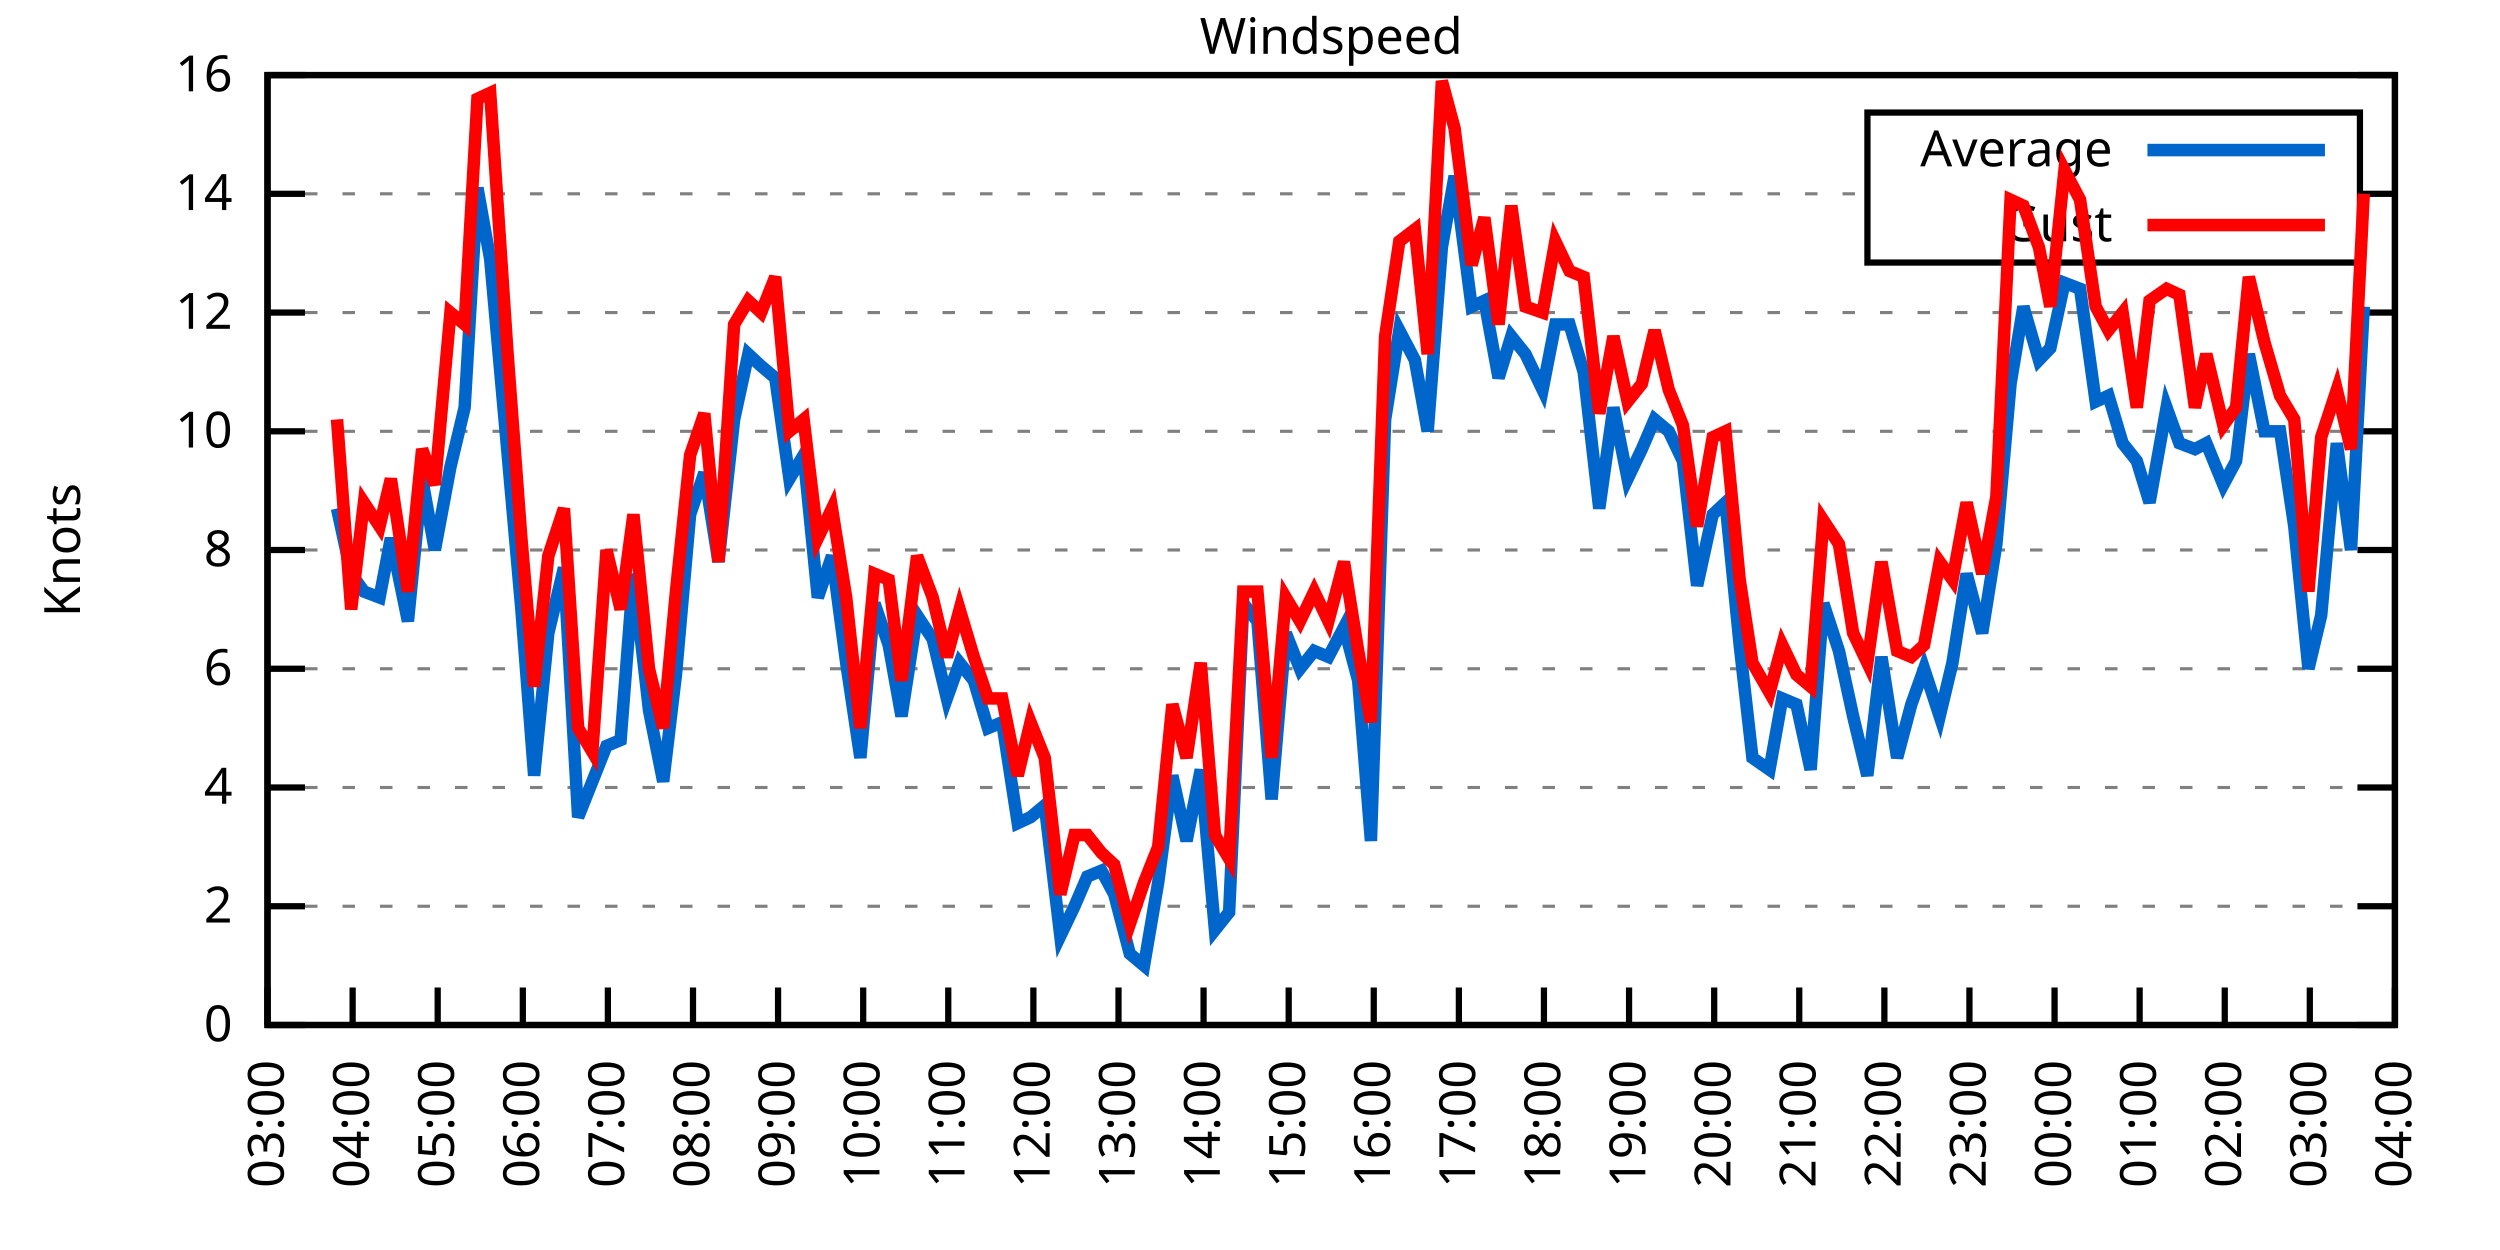
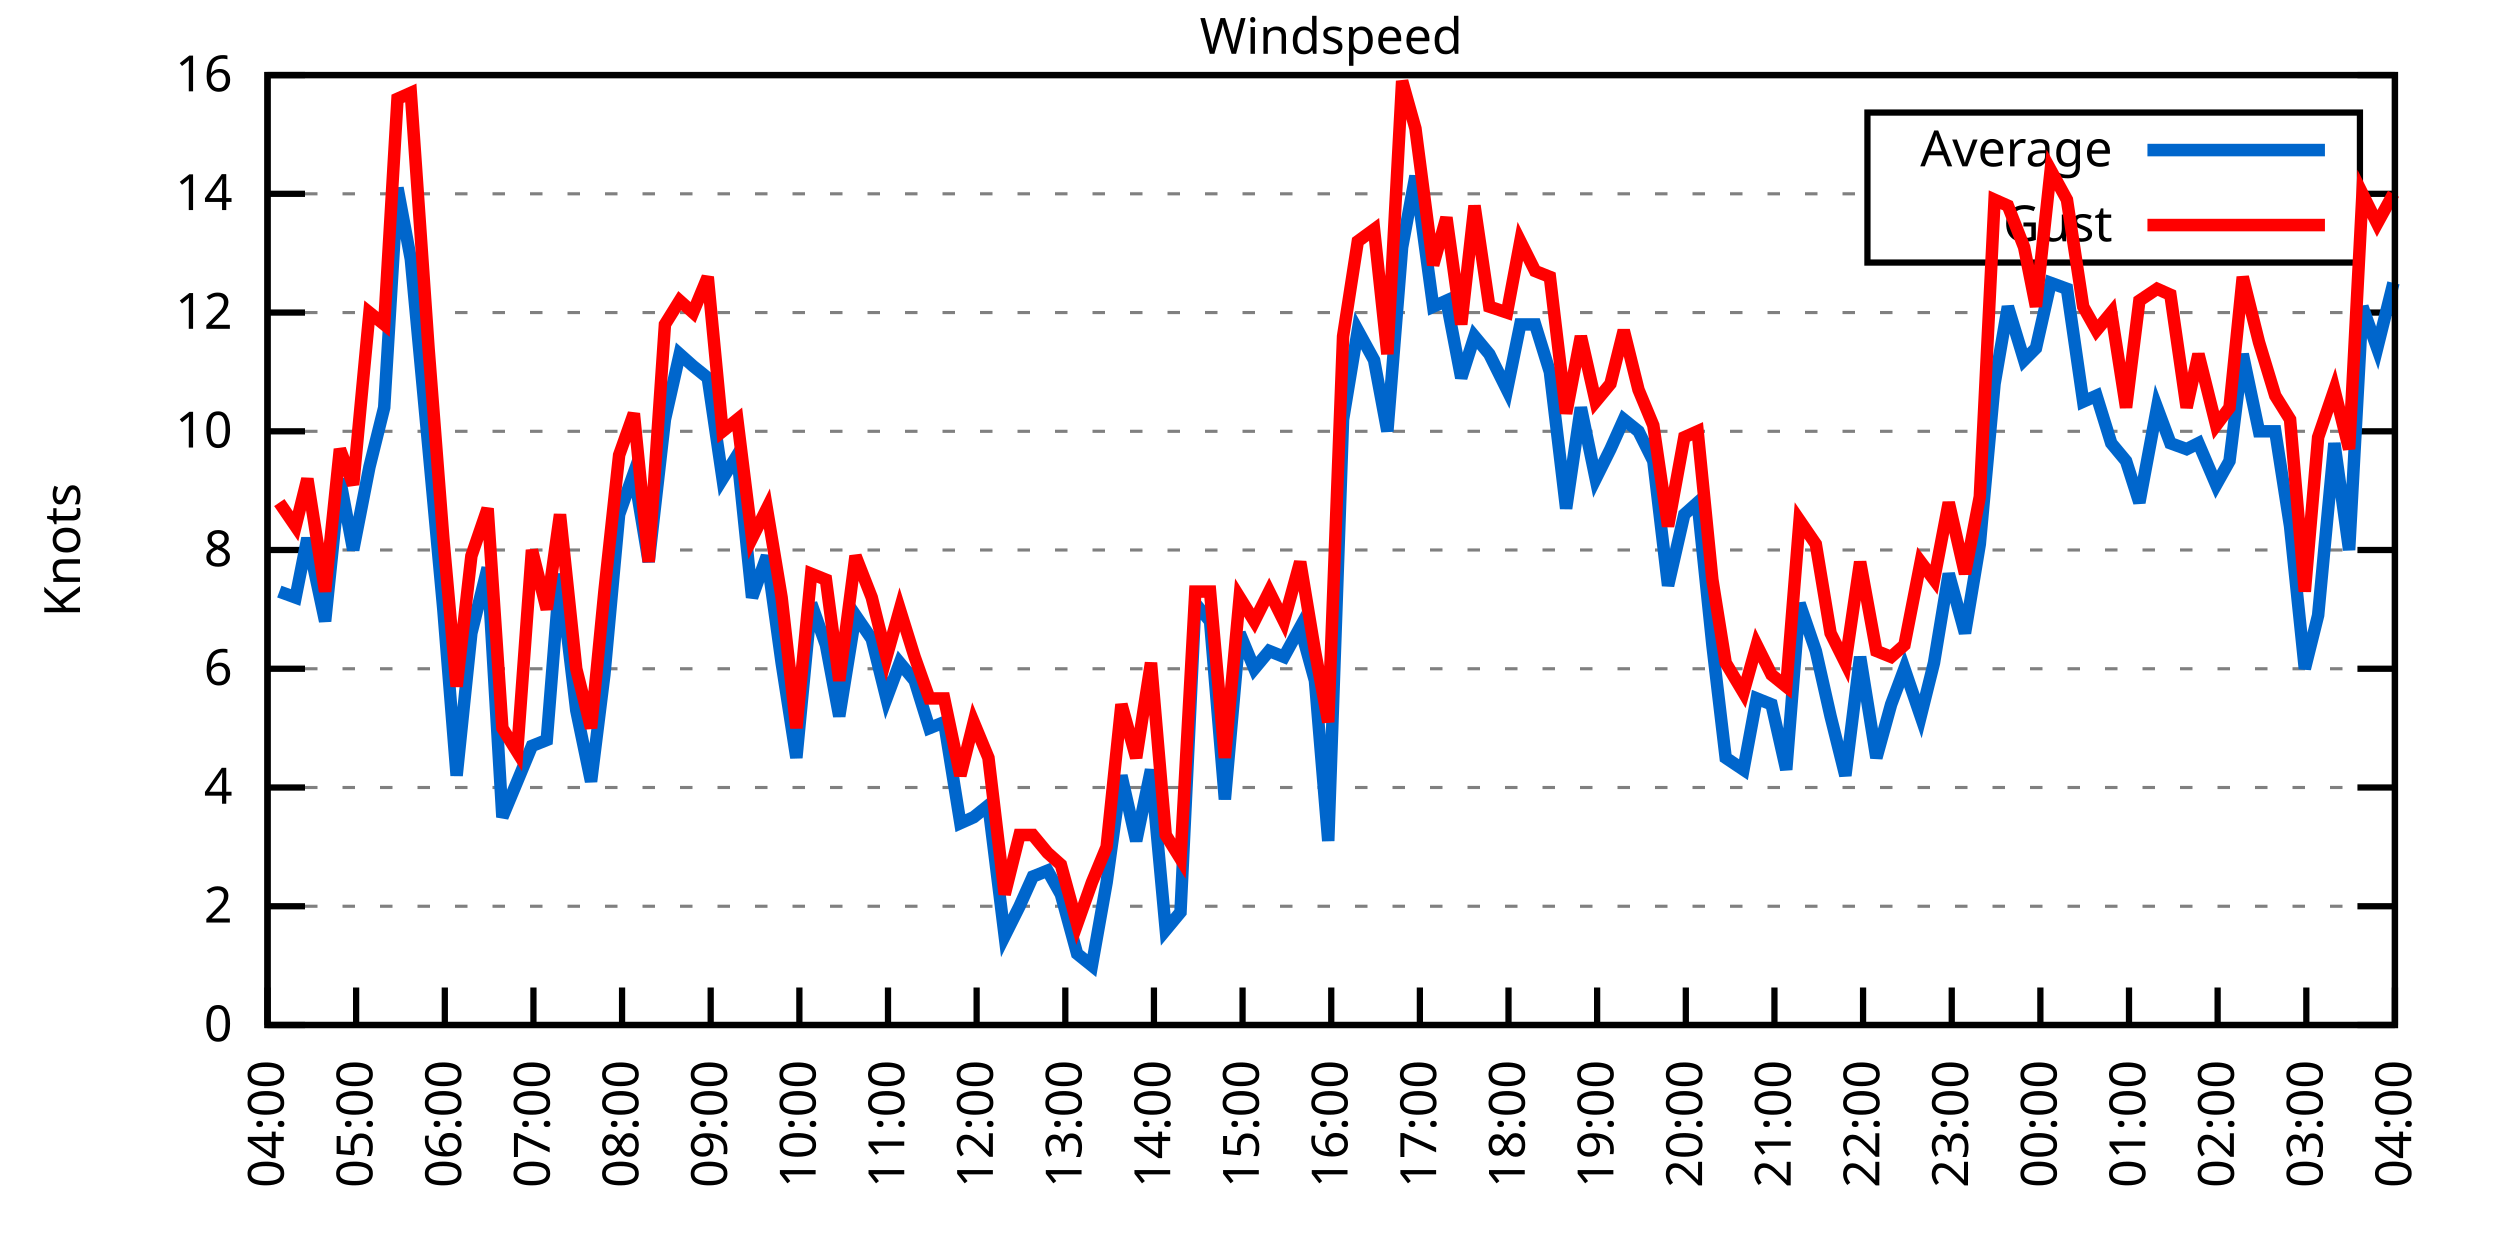
<svg xmlns="http://www.w3.org/2000/svg" xmlns:xlink="http://www.w3.org/1999/xlink" width="400" height="200" viewBox="0 0 400 200">
  <g id="gnuplot_canvas">
    <rect x="0" y="0" width="400" height="200" fill="none" />
    <defs>
      <circle id="gpDot" r="0.5" stroke-width="0.5" stroke="currentColor" />
      <path id="gpPt0" stroke-width="0.333" stroke="currentColor" d="M-1,0 h2 M0,-1 v2" />
      <path id="gpPt1" stroke-width="0.333" stroke="currentColor" d="M-1,-1 L1,1 M1,-1 L-1,1" />
      <path id="gpPt2" stroke-width="0.333" stroke="currentColor" d="M-1,0 L1,0 M0,-1 L0,1 M-1,-1 L1,1 M-1,1 L1,-1" />
      <rect id="gpPt3" stroke-width="0.333" stroke="currentColor" x="-1" y="-1" width="2" height="2" />
      <rect id="gpPt4" stroke-width="0.333" stroke="currentColor" fill="currentColor" x="-1" y="-1" width="2" height="2" />
      <circle id="gpPt5" stroke-width="0.333" stroke="currentColor" cx="0" cy="0" r="1" />
      <use xlink:href="#gpPt5" id="gpPt6" fill="currentColor" stroke="none" />
      <path id="gpPt7" stroke-width="0.333" stroke="currentColor" d="M0,-1.33 L-1.33,0.67 L1.33,0.67 z" />
      <use xlink:href="#gpPt7" id="gpPt8" fill="currentColor" stroke="none" />
      <use xlink:href="#gpPt7" id="gpPt9" stroke="currentColor" transform="rotate(180)" />
      <use xlink:href="#gpPt9" id="gpPt10" fill="currentColor" stroke="none" />
      <use xlink:href="#gpPt3" id="gpPt11" stroke="currentColor" transform="rotate(45)" />
      <use xlink:href="#gpPt11" id="gpPt12" fill="currentColor" stroke="none" />
      <path id="gpPt13" stroke-width="0.333" stroke="currentColor" d="M0,1.330 L1.265,0.411 L0.782,-1.067 L-0.782,-1.076 L-1.265,0.411 z" />
      <use xlink:href="#gpPt13" id="gpPt14" fill="currentColor" stroke="none" />
      <filter id="textbox" filterUnits="objectBoundingBox" x="0" y="0" height="1" width="1">
        <feFlood flood-color="white" flood-opacity="1" result="bgnd" />
        <feComposite in="SourceGraphic" in2="bgnd" operator="atop" />
      </filter>
      <filter id="greybox" filterUnits="objectBoundingBox" x="0" y="0" height="1" width="1">
        <feFlood flood-color="lightgrey" flood-opacity="1" result="grey" />
        <feComposite in="SourceGraphic" in2="grey" operator="atop" />
      </filter>
    </defs>
    <g fill="none" color="white" stroke="currentColor" stroke-width="1.00" stroke-linecap="butt" stroke-linejoin="miter">
</g>
    <g fill="none" color="black" stroke="currentColor" stroke-width="1.00" stroke-linecap="butt" stroke-linejoin="miter">
      <g stroke="none" shape-rendering="crispEdges">
        <polygon fill="rgb(255, 255, 255)" points="42.80,164.00 383.18,164.00 383.18,12.02 42.80,12.02 " />
      </g>
    </g>
    <g fill="none" color="black" stroke="currentColor" stroke-width="1.00" stroke-linecap="butt" stroke-linejoin="miter">
</g>
    <g fill="none" color="black" stroke="black" stroke-width="0.50" stroke-linecap="butt" stroke-linejoin="miter">
</g>
    <g fill="none" color="gray" stroke="currentColor" stroke-width="0.50" stroke-linecap="butt" stroke-linejoin="miter">
      <path stroke="gray" stroke-dasharray="2,4" class="gridline" d="M42.80,164.00 L383.19,164.00  " />
    </g>
    <g fill="none" color="gray" stroke="gray" stroke-width="1.00" stroke-linecap="butt" stroke-linejoin="miter">
</g>
    <g fill="none" color="black" stroke="currentColor" stroke-width="1.00" stroke-linecap="butt" stroke-linejoin="miter">
      <path stroke="black" d="M42.80,164.00 L48.80,164.00 M383.19,164.00 L377.19,164.00  " />
      <g transform="translate(37.20,166.60)" stroke="none" fill="black" font-family="Sans" font-size="8.00" text-anchor="end">
        <text>
          <tspan font-family="Sans"> 0</tspan>
        </text>
      </g>
    </g>
    <g fill="none" color="black" stroke="currentColor" stroke-width="1.00" stroke-linecap="butt" stroke-linejoin="miter">
</g>
    <g fill="none" color="black" stroke="black" stroke-width="0.50" stroke-linecap="butt" stroke-linejoin="miter">
</g>
    <g fill="none" color="gray" stroke="currentColor" stroke-width="0.50" stroke-linecap="butt" stroke-linejoin="miter">
      <path stroke="gray" stroke-dasharray="2,4" class="gridline" d="M42.80,145.00 L383.19,145.00  " />
    </g>
    <g fill="none" color="gray" stroke="gray" stroke-width="1.00" stroke-linecap="butt" stroke-linejoin="miter">
</g>
    <g fill="none" color="black" stroke="currentColor" stroke-width="1.00" stroke-linecap="butt" stroke-linejoin="miter">
      <path stroke="black" d="M42.80,145.00 L48.80,145.00 M383.19,145.00 L377.19,145.00  " />
      <g transform="translate(37.20,147.60)" stroke="none" fill="black" font-family="Sans" font-size="8.00" text-anchor="end">
        <text>
          <tspan font-family="Sans"> 2</tspan>
        </text>
      </g>
    </g>
    <g fill="none" color="black" stroke="currentColor" stroke-width="1.00" stroke-linecap="butt" stroke-linejoin="miter">
</g>
    <g fill="none" color="black" stroke="black" stroke-width="0.50" stroke-linecap="butt" stroke-linejoin="miter">
</g>
    <g fill="none" color="gray" stroke="currentColor" stroke-width="0.50" stroke-linecap="butt" stroke-linejoin="miter">
      <path stroke="gray" stroke-dasharray="2,4" class="gridline" d="M42.80,126.00 L383.19,126.00  " />
    </g>
    <g fill="none" color="gray" stroke="gray" stroke-width="1.00" stroke-linecap="butt" stroke-linejoin="miter">
</g>
    <g fill="none" color="black" stroke="currentColor" stroke-width="1.00" stroke-linecap="butt" stroke-linejoin="miter">
      <path stroke="black" d="M42.80,126.00 L48.80,126.00 M383.19,126.00 L377.19,126.00  " />
      <g transform="translate(37.20,128.60)" stroke="none" fill="black" font-family="Sans" font-size="8.00" text-anchor="end">
        <text>
          <tspan font-family="Sans"> 4</tspan>
        </text>
      </g>
    </g>
    <g fill="none" color="black" stroke="currentColor" stroke-width="1.00" stroke-linecap="butt" stroke-linejoin="miter">
</g>
    <g fill="none" color="black" stroke="black" stroke-width="0.50" stroke-linecap="butt" stroke-linejoin="miter">
</g>
    <g fill="none" color="gray" stroke="currentColor" stroke-width="0.50" stroke-linecap="butt" stroke-linejoin="miter">
      <path stroke="gray" stroke-dasharray="2,4" class="gridline" d="M42.80,107.00 L383.19,107.00  " />
    </g>
    <g fill="none" color="gray" stroke="gray" stroke-width="1.00" stroke-linecap="butt" stroke-linejoin="miter">
</g>
    <g fill="none" color="black" stroke="currentColor" stroke-width="1.00" stroke-linecap="butt" stroke-linejoin="miter">
      <path stroke="black" d="M42.80,107.00 L48.80,107.00 M383.19,107.00 L377.19,107.00  " />
      <g transform="translate(37.20,109.60)" stroke="none" fill="black" font-family="Sans" font-size="8.00" text-anchor="end">
        <text>
          <tspan font-family="Sans"> 6</tspan>
        </text>
      </g>
    </g>
    <g fill="none" color="black" stroke="currentColor" stroke-width="1.00" stroke-linecap="butt" stroke-linejoin="miter">
</g>
    <g fill="none" color="black" stroke="black" stroke-width="0.50" stroke-linecap="butt" stroke-linejoin="miter">
</g>
    <g fill="none" color="gray" stroke="currentColor" stroke-width="0.50" stroke-linecap="butt" stroke-linejoin="miter">
      <path stroke="gray" stroke-dasharray="2,4" class="gridline" d="M42.80,88.00 L383.19,88.00  " />
    </g>
    <g fill="none" color="gray" stroke="gray" stroke-width="1.00" stroke-linecap="butt" stroke-linejoin="miter">
</g>
    <g fill="none" color="black" stroke="currentColor" stroke-width="1.00" stroke-linecap="butt" stroke-linejoin="miter">
      <path stroke="black" d="M42.80,88.00 L48.80,88.00 M383.19,88.00 L377.19,88.00  " />
      <g transform="translate(37.20,90.60)" stroke="none" fill="black" font-family="Sans" font-size="8.00" text-anchor="end">
        <text>
          <tspan font-family="Sans"> 8</tspan>
        </text>
      </g>
    </g>
    <g fill="none" color="black" stroke="currentColor" stroke-width="1.00" stroke-linecap="butt" stroke-linejoin="miter">
</g>
    <g fill="none" color="black" stroke="black" stroke-width="0.50" stroke-linecap="butt" stroke-linejoin="miter">
</g>
    <g fill="none" color="gray" stroke="currentColor" stroke-width="0.50" stroke-linecap="butt" stroke-linejoin="miter">
      <path stroke="gray" stroke-dasharray="2,4" class="gridline" d="M42.80,69.01 L383.19,69.01  " />
    </g>
    <g fill="none" color="gray" stroke="gray" stroke-width="1.00" stroke-linecap="butt" stroke-linejoin="miter">
</g>
    <g fill="none" color="black" stroke="currentColor" stroke-width="1.00" stroke-linecap="butt" stroke-linejoin="miter">
      <path stroke="black" d="M42.80,69.01 L48.80,69.01 M383.19,69.01 L377.19,69.01  " />
      <g transform="translate(37.20,71.61)" stroke="none" fill="black" font-family="Sans" font-size="8.00" text-anchor="end">
        <text>
          <tspan font-family="Sans"> 10</tspan>
        </text>
      </g>
    </g>
    <g fill="none" color="black" stroke="currentColor" stroke-width="1.00" stroke-linecap="butt" stroke-linejoin="miter">
</g>
    <g fill="none" color="black" stroke="black" stroke-width="0.50" stroke-linecap="butt" stroke-linejoin="miter">
</g>
    <g fill="none" color="gray" stroke="currentColor" stroke-width="0.50" stroke-linecap="butt" stroke-linejoin="miter">
      <path stroke="gray" stroke-dasharray="2,4" class="gridline" d="M42.80,50.01 L383.19,50.01  " />
    </g>
    <g fill="none" color="gray" stroke="gray" stroke-width="1.00" stroke-linecap="butt" stroke-linejoin="miter">
</g>
    <g fill="none" color="black" stroke="currentColor" stroke-width="1.00" stroke-linecap="butt" stroke-linejoin="miter">
      <path stroke="black" d="M42.80,50.01 L48.80,50.01 M383.19,50.01 L377.19,50.01  " />
      <g transform="translate(37.20,52.61)" stroke="none" fill="black" font-family="Sans" font-size="8.00" text-anchor="end">
        <text>
          <tspan font-family="Sans"> 12</tspan>
        </text>
      </g>
    </g>
    <g fill="none" color="black" stroke="currentColor" stroke-width="1.00" stroke-linecap="butt" stroke-linejoin="miter">
</g>
    <g fill="none" color="black" stroke="black" stroke-width="0.50" stroke-linecap="butt" stroke-linejoin="miter">
</g>
    <g fill="none" color="gray" stroke="currentColor" stroke-width="0.50" stroke-linecap="butt" stroke-linejoin="miter">
      <path stroke="gray" stroke-dasharray="2,4" class="gridline" d="M42.80,31.01 L298.79,31.01 M377.59,31.01 L383.19,31.01  " />
    </g>
    <g fill="none" color="gray" stroke="gray" stroke-width="1.00" stroke-linecap="butt" stroke-linejoin="miter">
</g>
    <g fill="none" color="black" stroke="currentColor" stroke-width="1.00" stroke-linecap="butt" stroke-linejoin="miter">
      <path stroke="black" d="M42.80,31.01 L48.80,31.01 M383.19,31.01 L377.19,31.01  " />
      <g transform="translate(37.20,33.61)" stroke="none" fill="black" font-family="Sans" font-size="8.00" text-anchor="end">
        <text>
          <tspan font-family="Sans"> 14</tspan>
        </text>
      </g>
    </g>
    <g fill="none" color="black" stroke="currentColor" stroke-width="1.00" stroke-linecap="butt" stroke-linejoin="miter">
</g>
    <g fill="none" color="black" stroke="black" stroke-width="0.50" stroke-linecap="butt" stroke-linejoin="miter">
</g>
    <g fill="none" color="gray" stroke="currentColor" stroke-width="0.50" stroke-linecap="butt" stroke-linejoin="miter">
      <path stroke="gray" stroke-dasharray="2,4" class="gridline" d="M42.80,12.01 L383.19,12.01  " />
    </g>
    <g fill="none" color="gray" stroke="gray" stroke-width="1.00" stroke-linecap="butt" stroke-linejoin="miter">
</g>
    <g fill="none" color="black" stroke="currentColor" stroke-width="1.00" stroke-linecap="butt" stroke-linejoin="miter">
      <path stroke="black" d="M42.80,12.01 L48.80,12.01 M383.19,12.01 L377.19,12.01  " />
      <g transform="translate(37.20,14.61)" stroke="none" fill="black" font-family="Sans" font-size="8.00" text-anchor="end">
        <text>
          <tspan font-family="Sans"> 16</tspan>
        </text>
      </g>
    </g>
    <g fill="none" color="black" stroke="currentColor" stroke-width="1.00" stroke-linecap="butt" stroke-linejoin="miter">
      <path stroke="black" d="M42.80,164.00 L42.80,158.00  " />
      <g transform="translate(45.40,169.60) rotate(270.00)" stroke="none" fill="black" font-family="Sans" font-size="8.00" text-anchor="end">
        <text>
-           <tspan font-family="Sans">03:00</tspan>
-         </text>
-       </g>
-     </g>
-     <g fill="none" color="black" stroke="currentColor" stroke-width="1.00" stroke-linecap="butt" stroke-linejoin="miter">
-       <path stroke="black" d="M56.42,164.00 L56.42,158.00  " />
-       <g transform="translate(59.02,169.60) rotate(270.00)" stroke="none" fill="black" font-family="Sans" font-size="8.00" text-anchor="end">
-         <text>
          <tspan font-family="Sans">04:00</tspan>
        </text>
      </g>
    </g>
    <g fill="none" color="black" stroke="currentColor" stroke-width="1.00" stroke-linecap="butt" stroke-linejoin="miter">
-       <path stroke="black" d="M70.03,164.00 L70.03,158.00  " />
-       <g transform="translate(72.63,169.60) rotate(270.00)" stroke="none" fill="black" font-family="Sans" font-size="8.00" text-anchor="end">
+       <path stroke="black" d="M56.98,164.00 L56.98,158.00  " />
+       <g transform="translate(59.58,169.60) rotate(270.00)" stroke="none" fill="black" font-family="Sans" font-size="8.00" text-anchor="end">
        <text>
          <tspan font-family="Sans">05:00</tspan>
        </text>
      </g>
    </g>
    <g fill="none" color="black" stroke="currentColor" stroke-width="1.00" stroke-linecap="butt" stroke-linejoin="miter">
-       <path stroke="black" d="M83.65,164.00 L83.65,158.00  " />
-       <g transform="translate(86.25,169.60) rotate(270.00)" stroke="none" fill="black" font-family="Sans" font-size="8.00" text-anchor="end">
+       <path stroke="black" d="M71.17,164.00 L71.17,158.00  " />
+       <g transform="translate(73.77,169.60) rotate(270.00)" stroke="none" fill="black" font-family="Sans" font-size="8.00" text-anchor="end">
        <text>
          <tspan font-family="Sans">06:00</tspan>
        </text>
      </g>
    </g>
    <g fill="none" color="black" stroke="currentColor" stroke-width="1.00" stroke-linecap="butt" stroke-linejoin="miter">
-       <path stroke="black" d="M97.26,164.00 L97.26,158.00  " />
-       <g transform="translate(99.86,169.60) rotate(270.00)" stroke="none" fill="black" font-family="Sans" font-size="8.00" text-anchor="end">
+       <path stroke="black" d="M85.35,164.00 L85.35,158.00  " />
+       <g transform="translate(87.95,169.60) rotate(270.00)" stroke="none" fill="black" font-family="Sans" font-size="8.00" text-anchor="end">
        <text>
          <tspan font-family="Sans">07:00</tspan>
        </text>
      </g>
    </g>
    <g fill="none" color="black" stroke="currentColor" stroke-width="1.00" stroke-linecap="butt" stroke-linejoin="miter">
-       <path stroke="black" d="M110.88,164.00 L110.88,158.00  " />
-       <g transform="translate(113.48,169.60) rotate(270.00)" stroke="none" fill="black" font-family="Sans" font-size="8.00" text-anchor="end">
+       <path stroke="black" d="M99.53,164.00 L99.53,158.00  " />
+       <g transform="translate(102.13,169.60) rotate(270.00)" stroke="none" fill="black" font-family="Sans" font-size="8.00" text-anchor="end">
        <text>
          <tspan font-family="Sans">08:00</tspan>
        </text>
      </g>
    </g>
    <g fill="none" color="black" stroke="currentColor" stroke-width="1.00" stroke-linecap="butt" stroke-linejoin="miter">
-       <path stroke="black" d="M124.49,164.00 L124.49,158.00  " />
-       <g transform="translate(127.09,169.60) rotate(270.00)" stroke="none" fill="black" font-family="Sans" font-size="8.00" text-anchor="end">
+       <path stroke="black" d="M113.71,164.00 L113.71,158.00  " />
+       <g transform="translate(116.31,169.60) rotate(270.00)" stroke="none" fill="black" font-family="Sans" font-size="8.00" text-anchor="end">
        <text>
          <tspan font-family="Sans">09:00</tspan>
        </text>
      </g>
    </g>
    <g fill="none" color="black" stroke="currentColor" stroke-width="1.00" stroke-linecap="butt" stroke-linejoin="miter">
-       <path stroke="black" d="M138.11,164.00 L138.11,158.00  " />
-       <g transform="translate(140.71,169.60) rotate(270.00)" stroke="none" fill="black" font-family="Sans" font-size="8.00" text-anchor="end">
+       <path stroke="black" d="M127.90,164.00 L127.90,158.00  " />
+       <g transform="translate(130.50,169.60) rotate(270.00)" stroke="none" fill="black" font-family="Sans" font-size="8.00" text-anchor="end">
        <text>
          <tspan font-family="Sans">10:00</tspan>
        </text>
      </g>
    </g>
    <g fill="none" color="black" stroke="currentColor" stroke-width="1.00" stroke-linecap="butt" stroke-linejoin="miter">
-       <path stroke="black" d="M151.72,164.00 L151.72,158.00  " />
-       <g transform="translate(154.32,169.60) rotate(270.00)" stroke="none" fill="black" font-family="Sans" font-size="8.00" text-anchor="end">
+       <path stroke="black" d="M142.08,164.00 L142.08,158.00  " />
+       <g transform="translate(144.68,169.60) rotate(270.00)" stroke="none" fill="black" font-family="Sans" font-size="8.00" text-anchor="end">
        <text>
          <tspan font-family="Sans">11:00</tspan>
        </text>
      </g>
    </g>
    <g fill="none" color="black" stroke="currentColor" stroke-width="1.00" stroke-linecap="butt" stroke-linejoin="miter">
-       <path stroke="black" d="M165.34,164.00 L165.34,158.00  " />
-       <g transform="translate(167.94,169.60) rotate(270.00)" stroke="none" fill="black" font-family="Sans" font-size="8.00" text-anchor="end">
+       <path stroke="black" d="M156.26,164.00 L156.26,158.00  " />
+       <g transform="translate(158.86,169.60) rotate(270.00)" stroke="none" fill="black" font-family="Sans" font-size="8.00" text-anchor="end">
        <text>
          <tspan font-family="Sans">12:00</tspan>
        </text>
      </g>
    </g>
    <g fill="none" color="black" stroke="currentColor" stroke-width="1.00" stroke-linecap="butt" stroke-linejoin="miter">
-       <path stroke="black" d="M178.96,164.00 L178.96,158.00  " />
-       <g transform="translate(181.56,169.60) rotate(270.00)" stroke="none" fill="black" font-family="Sans" font-size="8.00" text-anchor="end">
+       <path stroke="black" d="M170.45,164.00 L170.45,158.00  " />
+       <g transform="translate(173.05,169.60) rotate(270.00)" stroke="none" fill="black" font-family="Sans" font-size="8.00" text-anchor="end">
        <text>
          <tspan font-family="Sans">13:00</tspan>
        </text>
      </g>
    </g>
    <g fill="none" color="black" stroke="currentColor" stroke-width="1.00" stroke-linecap="butt" stroke-linejoin="miter">
-       <path stroke="black" d="M192.57,164.00 L192.57,158.00  " />
-       <g transform="translate(195.17,169.60) rotate(270.00)" stroke="none" fill="black" font-family="Sans" font-size="8.00" text-anchor="end">
+       <path stroke="black" d="M184.63,164.00 L184.63,158.00  " />
+       <g transform="translate(187.23,169.60) rotate(270.00)" stroke="none" fill="black" font-family="Sans" font-size="8.00" text-anchor="end">
        <text>
          <tspan font-family="Sans">14:00</tspan>
        </text>
      </g>
    </g>
    <g fill="none" color="black" stroke="currentColor" stroke-width="1.00" stroke-linecap="butt" stroke-linejoin="miter">
-       <path stroke="black" d="M206.19,164.00 L206.19,158.00  " />
-       <g transform="translate(208.79,169.60) rotate(270.00)" stroke="none" fill="black" font-family="Sans" font-size="8.00" text-anchor="end">
+       <path stroke="black" d="M198.81,164.00 L198.81,158.00  " />
+       <g transform="translate(201.41,169.60) rotate(270.00)" stroke="none" fill="black" font-family="Sans" font-size="8.00" text-anchor="end">
        <text>
          <tspan font-family="Sans">15:00</tspan>
        </text>
      </g>
    </g>
    <g fill="none" color="black" stroke="currentColor" stroke-width="1.00" stroke-linecap="butt" stroke-linejoin="miter">
-       <path stroke="black" d="M219.80,164.00 L219.80,158.00  " />
-       <g transform="translate(222.40,169.60) rotate(270.00)" stroke="none" fill="black" font-family="Sans" font-size="8.00" text-anchor="end">
+       <path stroke="black" d="M213.00,164.00 L213.00,158.00  " />
+       <g transform="translate(215.60,169.60) rotate(270.00)" stroke="none" fill="black" font-family="Sans" font-size="8.00" text-anchor="end">
        <text>
          <tspan font-family="Sans">16:00</tspan>
        </text>
      </g>
    </g>
    <g fill="none" color="black" stroke="currentColor" stroke-width="1.00" stroke-linecap="butt" stroke-linejoin="miter">
-       <path stroke="black" d="M233.42,164.00 L233.42,158.00  " />
-       <g transform="translate(236.02,169.60) rotate(270.00)" stroke="none" fill="black" font-family="Sans" font-size="8.00" text-anchor="end">
+       <path stroke="black" d="M227.18,164.00 L227.18,158.00  " />
+       <g transform="translate(229.78,169.60) rotate(270.00)" stroke="none" fill="black" font-family="Sans" font-size="8.00" text-anchor="end">
        <text>
          <tspan font-family="Sans">17:00</tspan>
        </text>
      </g>
    </g>
    <g fill="none" color="black" stroke="currentColor" stroke-width="1.00" stroke-linecap="butt" stroke-linejoin="miter">
-       <path stroke="black" d="M247.03,164.00 L247.03,158.00  " />
-       <g transform="translate(249.63,169.60) rotate(270.00)" stroke="none" fill="black" font-family="Sans" font-size="8.00" text-anchor="end">
+       <path stroke="black" d="M241.36,164.00 L241.36,158.00  " />
+       <g transform="translate(243.96,169.60) rotate(270.00)" stroke="none" fill="black" font-family="Sans" font-size="8.00" text-anchor="end">
        <text>
          <tspan font-family="Sans">18:00</tspan>
        </text>
      </g>
    </g>
    <g fill="none" color="black" stroke="currentColor" stroke-width="1.00" stroke-linecap="butt" stroke-linejoin="miter">
-       <path stroke="black" d="M260.65,164.00 L260.65,158.00  " />
-       <g transform="translate(263.25,169.60) rotate(270.00)" stroke="none" fill="black" font-family="Sans" font-size="8.00" text-anchor="end">
+       <path stroke="black" d="M255.54,164.00 L255.54,158.00  " />
+       <g transform="translate(258.14,169.60) rotate(270.00)" stroke="none" fill="black" font-family="Sans" font-size="8.00" text-anchor="end">
        <text>
          <tspan font-family="Sans">19:00</tspan>
        </text>
      </g>
    </g>
    <g fill="none" color="black" stroke="currentColor" stroke-width="1.00" stroke-linecap="butt" stroke-linejoin="miter">
-       <path stroke="black" d="M274.27,164.00 L274.27,158.00  " />
-       <g transform="translate(276.87,169.60) rotate(270.00)" stroke="none" fill="black" font-family="Sans" font-size="8.00" text-anchor="end">
+       <path stroke="black" d="M269.73,164.00 L269.73,158.00  " />
+       <g transform="translate(272.33,169.60) rotate(270.00)" stroke="none" fill="black" font-family="Sans" font-size="8.00" text-anchor="end">
        <text>
          <tspan font-family="Sans">20:00</tspan>
        </text>
      </g>
    </g>
    <g fill="none" color="black" stroke="currentColor" stroke-width="1.00" stroke-linecap="butt" stroke-linejoin="miter">
-       <path stroke="black" d="M287.88,164.00 L287.88,158.00  " />
-       <g transform="translate(290.48,169.60) rotate(270.00)" stroke="none" fill="black" font-family="Sans" font-size="8.00" text-anchor="end">
+       <path stroke="black" d="M283.91,164.00 L283.91,158.00  " />
+       <g transform="translate(286.51,169.60) rotate(270.00)" stroke="none" fill="black" font-family="Sans" font-size="8.00" text-anchor="end">
        <text>
          <tspan font-family="Sans">21:00</tspan>
        </text>
      </g>
    </g>
    <g fill="none" color="black" stroke="currentColor" stroke-width="1.00" stroke-linecap="butt" stroke-linejoin="miter">
-       <path stroke="black" d="M301.50,164.00 L301.50,158.00  " />
-       <g transform="translate(304.10,169.60) rotate(270.00)" stroke="none" fill="black" font-family="Sans" font-size="8.00" text-anchor="end">
+       <path stroke="black" d="M298.09,164.00 L298.09,158.00  " />
+       <g transform="translate(300.69,169.60) rotate(270.00)" stroke="none" fill="black" font-family="Sans" font-size="8.00" text-anchor="end">
        <text>
          <tspan font-family="Sans">22:00</tspan>
        </text>
      </g>
    </g>
    <g fill="none" color="black" stroke="currentColor" stroke-width="1.00" stroke-linecap="butt" stroke-linejoin="miter">
-       <path stroke="black" d="M315.11,164.00 L315.11,158.00  " />
-       <g transform="translate(317.71,169.60) rotate(270.00)" stroke="none" fill="black" font-family="Sans" font-size="8.00" text-anchor="end">
+       <path stroke="black" d="M312.28,164.00 L312.28,158.00  " />
+       <g transform="translate(314.88,169.60) rotate(270.00)" stroke="none" fill="black" font-family="Sans" font-size="8.00" text-anchor="end">
        <text>
          <tspan font-family="Sans">23:00</tspan>
        </text>
      </g>
    </g>
    <g fill="none" color="black" stroke="currentColor" stroke-width="1.00" stroke-linecap="butt" stroke-linejoin="miter">
-       <path stroke="black" d="M328.73,164.00 L328.73,158.00  " />
-       <g transform="translate(331.33,169.60) rotate(270.00)" stroke="none" fill="black" font-family="Sans" font-size="8.00" text-anchor="end">
+       <path stroke="black" d="M326.46,164.00 L326.46,158.00  " />
+       <g transform="translate(329.06,169.60) rotate(270.00)" stroke="none" fill="black" font-family="Sans" font-size="8.00" text-anchor="end">
        <text>
          <tspan font-family="Sans">00:00</tspan>
        </text>
      </g>
    </g>
    <g fill="none" color="black" stroke="currentColor" stroke-width="1.00" stroke-linecap="butt" stroke-linejoin="miter">
-       <path stroke="black" d="M342.34,164.00 L342.34,158.00  " />
-       <g transform="translate(344.94,169.60) rotate(270.00)" stroke="none" fill="black" font-family="Sans" font-size="8.00" text-anchor="end">
+       <path stroke="black" d="M340.64,164.00 L340.64,158.00  " />
+       <g transform="translate(343.24,169.60) rotate(270.00)" stroke="none" fill="black" font-family="Sans" font-size="8.00" text-anchor="end">
        <text>
          <tspan font-family="Sans">01:00</tspan>
        </text>
      </g>
    </g>
    <g fill="none" color="black" stroke="currentColor" stroke-width="1.00" stroke-linecap="butt" stroke-linejoin="miter">
-       <path stroke="black" d="M355.96,164.00 L355.96,158.00  " />
-       <g transform="translate(358.56,169.60) rotate(270.00)" stroke="none" fill="black" font-family="Sans" font-size="8.00" text-anchor="end">
+       <path stroke="black" d="M354.82,164.00 L354.82,158.00  " />
+       <g transform="translate(357.42,169.60) rotate(270.00)" stroke="none" fill="black" font-family="Sans" font-size="8.00" text-anchor="end">
        <text>
          <tspan font-family="Sans">02:00</tspan>
        </text>
      </g>
    </g>
    <g fill="none" color="black" stroke="currentColor" stroke-width="1.00" stroke-linecap="butt" stroke-linejoin="miter">
-       <path stroke="black" d="M369.57,164.00 L369.57,158.00  " />
-       <g transform="translate(372.17,169.60) rotate(270.00)" stroke="none" fill="black" font-family="Sans" font-size="8.00" text-anchor="end">
+       <path stroke="black" d="M369.01,164.00 L369.01,158.00  " />
+       <g transform="translate(371.61,169.60) rotate(270.00)" stroke="none" fill="black" font-family="Sans" font-size="8.00" text-anchor="end">
        <text>
          <tspan font-family="Sans">03:00</tspan>
        </text>
      </g>
    </g>
    <g fill="none" color="black" stroke="currentColor" stroke-width="1.00" stroke-linecap="butt" stroke-linejoin="miter">
      <path stroke="black" d="M383.19,164.00 L383.19,158.00  " />
      <g transform="translate(385.79,169.60) rotate(270.00)" stroke="none" fill="black" font-family="Sans" font-size="8.00" text-anchor="end">
        <text>
          <tspan font-family="Sans">04:00</tspan>
        </text>
      </g>
    </g>
    <g fill="none" color="black" stroke="currentColor" stroke-width="1.00" stroke-linecap="butt" stroke-linejoin="miter">
</g>
    <g fill="none" color="black" stroke="currentColor" stroke-width="1.00" stroke-linecap="butt" stroke-linejoin="miter">
      <path stroke="black" d="M42.80,12.01 L42.80,164.00 L383.19,164.00 L383.19,12.01 L42.80,12.01 Z  " />
    </g>
    <g fill="none" color="black" stroke="currentColor" stroke-width="1.00" stroke-linecap="butt" stroke-linejoin="miter">
</g>
    <g fill="none" color="black" stroke="currentColor" stroke-width="1.00" stroke-linecap="butt" stroke-linejoin="miter">
      <path stroke="black" d="M298.79,42.01 L298.79,18.01 L377.59,18.01 L377.59,42.01 L298.79,42.01 Z  " />
    </g>
    <g id="Windspeed_plot_1">
      <g fill="none" color="white" stroke="black" stroke-width="2.00" stroke-linecap="butt" stroke-linejoin="miter">
</g>
      <g fill="none" color="black" stroke="currentColor" stroke-width="2.00" stroke-linecap="butt" stroke-linejoin="miter">
        <g transform="translate(337.99,26.61)" stroke="none" fill="black" font-family="Sans" font-size="8.00" text-anchor="end">
          <text>
            <tspan font-family="Sans">Average</tspan>
          </text>
        </g>
      </g>
      <g fill="none" color="black" stroke="currentColor" stroke-width="2.00" stroke-linecap="butt" stroke-linejoin="miter">
-         <path stroke="rgb(  0, 102, 204)" d="M343.59,24.01 L371.99,24.01 M53.92,81.36 L56.19,91.80 L58.23,94.65 L60.73,95.60 L62.54,86.11 L65.27,99.40   L67.54,76.61 L69.58,88.00 L72.07,74.71 L74.34,65.21 L76.39,30.06 L78.43,41.46 L81.15,71.86 L83.42,97.50   L85.46,124.10 L87.73,101.30 L90.23,90.85 L92.50,130.75 L94.77,125.05 L97.04,119.35 L99.30,118.40 L101.35,91.80   L103.84,113.65 L106.11,125.05 L108.15,107.95 L110.42,82.31 L112.69,75.66 L114.96,89.90 L117.46,67.11 L119.73,56.66   L121.77,58.56 L124.04,60.46 L126.31,76.61 L128.58,72.81 L130.85,95.60 L133.12,88.95 L135.39,106.05 L137.66,121.25   L139.92,96.55 L142.19,103.20 L144.24,114.60 L146.73,98.45 L149.23,102.25 L151.50,111.75 L153.54,106.05 L155.81,108.90   L158.08,116.50 L160.35,115.55 L162.84,131.70 L164.89,130.75 L167.16,128.85 L169.65,149.75 L171.92,145.00 L173.96,140.25   L176.23,139.30 L178.28,143.10 L180.77,152.60 L183.04,154.50 L185.31,141.20 L187.58,124.10 L189.85,134.55 L192.12,123.15   L194.39,148.80 L196.66,145.95 L198.93,96.55 L201.19,99.40 L203.46,127.90 L205.73,101.30 L208.00,107.00 L210.27,104.15   L212.54,105.10 L215.04,100.35 L217.31,108.90 L219.35,134.55 L221.62,67.11 L223.89,52.86 L226.38,57.61 L228.43,69.01   L230.70,39.56 L232.74,28.16 L235.46,49.06 L237.50,48.11 L239.77,60.46 L241.81,53.81 L244.08,56.66 L246.81,62.36   L248.85,51.91 L251.12,51.91 L253.39,59.51 L255.88,81.36 L258.15,65.21 L260.42,76.61 L262.69,71.86 L264.73,67.11   L267.00,69.01 L269.27,73.76 L271.54,93.70 L274.04,82.31 L276.08,80.41 L278.35,103.20 L280.39,121.25 L283.12,123.15   L285.16,111.75 L287.43,112.70 L289.70,123.15 L291.74,96.55 L294.23,104.15 L296.50,114.60 L298.77,124.10 L301.04,105.10   L303.54,121.25 L305.81,112.70 L307.85,107.00 L310.35,114.60 L312.39,106.05 L314.66,91.80 L317.15,101.30 L319.42,87.06   L321.69,61.41 L323.74,49.06 L326.23,57.61 L328.05,55.71 L330.32,45.26 L332.81,46.21 L335.31,64.26 L337.35,63.31   L339.62,70.91 L341.89,73.76 L343.93,80.41 L346.65,65.21 L348.70,70.91 L351.19,71.86 L353.01,70.91 L355.73,77.56   L357.77,73.76 L359.82,56.66 L362.31,69.01 L364.81,69.01 L367.08,84.21 L369.35,107.00 L371.39,98.45 L373.89,70.91   L376.16,88.00 L378.20,49.06  " />
+         <path stroke="rgb(  0, 102, 204)" d="M343.59,24.01 L371.99,24.01 M44.69,94.65 L47.29,95.60 L49.18,86.11 L52.02,99.40 L54.38,76.61 L56.51,88.00   L59.11,74.71 L61.47,65.21 L63.60,30.06 L65.73,41.46 L68.57,71.86 L70.93,97.50 L73.06,124.10 L75.42,101.30   L78.02,90.85 L80.38,130.75 L82.75,125.05 L85.11,119.35 L87.48,118.40 L89.60,91.80 L92.20,113.65 L94.57,125.05   L96.70,107.95 L99.06,82.31 L101.42,75.66 L103.79,89.90 L106.39,67.11 L108.75,56.66 L110.88,58.56 L113.24,60.46   L115.61,76.61 L117.97,72.81 L120.33,95.60 L122.70,88.95 L125.06,106.05 L127.42,121.25 L129.79,96.55 L132.15,103.20   L134.28,114.60 L136.88,98.45 L139.48,102.25 L141.84,111.75 L143.97,106.05 L146.34,108.90 L148.70,116.50 L151.06,115.55   L153.66,131.70 L155.79,130.75 L158.15,128.85 L160.75,149.75 L163.12,145.00 L165.25,140.25 L167.61,139.30 L169.74,143.10   L172.34,152.60 L174.70,154.50 L177.06,141.20 L179.43,124.10 L181.79,134.55 L184.16,123.15 L186.52,148.80 L188.88,145.95   L191.25,96.55 L193.61,99.40 L195.98,127.90 L198.34,101.30 L200.70,107.00 L203.07,104.15 L205.43,105.10 L208.03,100.35   L210.39,108.90 L212.52,134.55 L214.89,67.11 L217.25,52.86 L219.85,57.61 L221.98,69.01 L224.34,39.56 L226.47,28.16   L229.31,49.06 L231.43,48.11 L233.80,60.46 L235.92,53.81 L238.29,56.66 L241.12,62.36 L243.25,51.91 L245.62,51.91   L247.98,59.51 L250.58,81.36 L252.94,65.21 L255.31,76.61 L257.67,71.86 L259.80,67.11 L262.16,69.01 L264.53,73.76   L266.89,93.70 L269.49,82.31 L271.62,80.41 L273.98,103.20 L276.11,121.25 L278.95,123.15 L281.07,111.75 L283.44,112.70   L285.80,123.15 L287.93,96.55 L290.53,104.15 L292.89,114.60 L295.26,124.10 L297.62,105.10 L300.22,121.25 L302.58,112.70   L304.71,107.00 L307.31,114.60 L309.44,106.05 L311.80,91.80 L314.40,101.30 L316.77,87.06 L319.13,61.41 L321.26,49.06   L323.86,57.61 L325.75,55.71 L328.11,45.26 L330.71,46.21 L333.31,64.26 L335.44,63.31 L337.80,70.91 L340.17,73.76   L342.30,80.41 L345.13,65.21 L347.26,70.91 L349.86,71.86 L351.75,70.91 L354.59,77.56 L356.72,73.76 L358.84,56.66   L361.44,69.01 L364.04,69.01 L366.41,84.21 L368.77,107.00 L370.90,98.45 L373.50,70.91 L375.86,88.00 L377.99,49.06   L380.35,55.71 L382.95,45.26  " />
      </g>
    </g>
    <g id="Windspeed_plot_2">
      <g fill="none" color="black" stroke="currentColor" stroke-width="2.00" stroke-linecap="butt" stroke-linejoin="miter">
        <g transform="translate(337.99,38.61)" stroke="none" fill="black" font-family="Sans" font-size="8.00" text-anchor="end">
          <text>
            <tspan font-family="Sans">Gust</tspan>
          </text>
        </g>
      </g>
      <g fill="none" color="black" stroke="currentColor" stroke-width="2.00" stroke-linecap="butt" stroke-linejoin="miter">
-         <path stroke="rgb(255,   0,   0)" d="M343.59,36.01 L371.99,36.01 M53.92,67.11 L56.19,97.50 L58.23,80.41 L60.73,84.21 L62.54,76.61 L65.27,94.65   L67.54,71.86 L69.58,77.56 L72.07,50.01 L74.34,51.91 L76.39,15.81 L78.43,14.86 L81.15,55.71 L83.42,86.11   L85.46,109.85 L87.73,88.95 L90.23,81.36 L92.50,116.50 L94.77,120.30 L97.04,88.00 L99.30,97.50 L101.35,82.31   L103.84,107.00 L106.11,116.50 L108.15,94.65 L110.42,72.81 L112.69,66.16 L114.96,89.90 L117.46,51.91 L119.73,48.11   L121.77,50.01 L124.04,44.31 L126.31,69.01 L128.58,67.11 L130.85,86.11 L133.12,81.36 L135.39,95.60 L137.66,116.50   L139.92,91.80 L142.19,92.75 L144.24,108.90 L146.73,88.95 L149.23,95.60 L151.50,105.10 L153.54,97.50 L155.81,105.10   L158.08,111.75 L160.35,111.75 L162.84,124.10 L164.89,115.55 L167.16,121.25 L169.65,143.10 L171.92,133.60 L173.96,133.60   L176.23,136.45 L178.28,138.35 L180.77,147.85 L183.04,141.20 L185.31,135.50 L187.58,112.70 L189.85,121.25 L192.12,106.05   L194.39,133.60 L196.66,137.40 L198.93,94.65 L201.19,94.65 L203.46,121.25 L205.73,95.60 L208.00,99.40 L210.27,94.65   L212.54,99.40 L215.04,89.90 L217.31,104.15 L219.35,115.55 L221.62,53.81 L223.89,38.61 L226.38,36.71 L228.43,56.66   L230.70,12.96 L232.74,20.56 L235.46,42.41 L237.50,34.81 L239.77,51.91 L241.81,32.91 L244.08,49.06 L246.81,50.01   L248.85,38.61 L251.12,43.36 L253.39,44.31 L255.88,66.16 L258.15,53.81 L260.42,64.26 L262.69,61.41 L264.73,52.86   L267.00,62.36 L269.27,68.06 L271.54,84.21 L274.04,69.96 L276.08,69.01 L278.35,92.75 L280.39,106.05 L283.12,110.80   L285.16,103.20 L287.43,107.95 L289.70,109.85 L291.74,83.26 L294.23,87.06 L296.50,101.30 L298.77,106.05 L301.04,89.90   L303.54,104.15 L305.81,105.10 L307.85,103.20 L310.35,89.90 L312.39,92.75 L314.66,80.41 L317.15,91.80 L319.42,79.46   L321.69,31.96 L323.74,32.91 L326.23,39.56 L328.05,49.06 L330.32,27.21 L332.81,31.96 L335.31,49.06 L337.35,52.86   L339.62,50.01 L341.89,65.21 L343.93,48.11 L346.65,46.21 L348.70,47.16 L351.19,65.21 L353.01,56.66 L355.73,68.06   L357.77,65.21 L359.82,44.31 L362.31,54.76 L364.81,63.31 L367.08,67.11 L369.35,94.65 L371.39,69.96 L373.89,62.36   L376.16,71.86 L378.20,31.01  " />
+         <path stroke="rgb(255,   0,   0)" d="M343.59,36.01 L371.99,36.01 M44.69,80.41 L47.29,84.21 L49.18,76.61 L52.02,94.65 L54.38,71.86 L56.51,77.56   L59.11,50.01 L61.47,51.91 L63.60,15.81 L65.73,14.86 L68.57,55.71 L70.93,86.11 L73.06,109.85 L75.42,88.95   L78.02,81.36 L80.38,116.50 L82.75,120.30 L85.11,88.00 L87.48,97.50 L89.60,82.31 L92.20,107.00 L94.57,116.50   L96.70,94.65 L99.06,72.81 L101.42,66.16 L103.79,89.90 L106.39,51.91 L108.75,48.11 L110.88,50.01 L113.24,44.31   L115.61,69.01 L117.97,67.11 L120.33,86.11 L122.70,81.36 L125.06,95.60 L127.42,116.50 L129.79,91.80 L132.15,92.75   L134.28,108.90 L136.88,88.95 L139.48,95.60 L141.84,105.10 L143.97,97.50 L146.34,105.10 L148.70,111.75 L151.06,111.75   L153.66,124.10 L155.79,115.55 L158.15,121.25 L160.75,143.10 L163.12,133.60 L165.25,133.60 L167.61,136.45 L169.74,138.35   L172.34,147.85 L174.70,141.20 L177.06,135.50 L179.43,112.70 L181.79,121.25 L184.16,106.05 L186.52,133.60 L188.88,137.40   L191.25,94.65 L193.61,94.65 L195.98,121.25 L198.34,95.60 L200.70,99.40 L203.07,94.65 L205.43,99.40 L208.03,89.90   L210.39,104.15 L212.52,115.55 L214.89,53.81 L217.25,38.61 L219.85,36.71 L221.98,56.66 L224.34,12.96 L226.47,20.56   L229.31,42.41 L231.43,34.81 L233.80,51.91 L235.92,32.91 L238.29,49.06 L241.12,50.01 L243.25,38.61 L245.62,43.36   L247.98,44.31 L250.58,66.16 L252.94,53.81 L255.31,64.26 L257.67,61.41 L259.80,52.86 L262.16,62.36 L264.53,68.06   L266.89,84.21 L269.49,69.96 L271.62,69.01 L273.98,92.75 L276.11,106.05 L278.95,110.80 L281.07,103.20 L283.44,107.95   L285.80,109.85 L287.93,83.26 L290.53,87.06 L292.89,101.30 L295.26,106.05 L297.62,89.90 L300.22,104.15 L302.58,105.10   L304.71,103.20 L307.31,89.90 L309.44,92.75 L311.80,80.41 L314.40,91.80 L316.77,79.46 L319.13,31.96 L321.26,32.91   L323.86,39.56 L325.75,49.06 L328.11,27.21 L330.71,31.96 L333.31,49.06 L335.44,52.86 L337.80,50.01 L340.17,65.21   L342.30,48.11 L345.13,46.21 L347.26,47.16 L349.86,65.21 L351.75,56.66 L354.59,68.06 L356.72,65.21 L358.84,44.31   L361.44,54.76 L364.04,63.31 L366.41,67.11 L368.77,94.65 L370.90,69.96 L373.50,62.36 L375.86,71.86 L377.99,31.01   L380.35,35.76 L382.95,31.01  " />
      </g>
    </g>
    <g fill="none" color="black" stroke="currentColor" stroke-width="2.00" stroke-linecap="butt" stroke-linejoin="miter">
</g>
    <g fill="none" color="black" stroke="black" stroke-width="1.00" stroke-linecap="butt" stroke-linejoin="miter">
</g>
    <g fill="none" color="black" stroke="currentColor" stroke-width="1.00" stroke-linecap="butt" stroke-linejoin="miter">
      <path stroke="black" d="M42.80,12.01 L42.80,164.00 L383.19,164.00 L383.19,12.01 L42.80,12.01 Z  " />
      <g transform="translate(12.80,88.01) rotate(270.00)" stroke="none" fill="black" font-family="Sans" font-size="8.00" text-anchor="middle">
        <text>
          <tspan font-family="Sans">Knots</tspan>
        </text>
      </g>
    </g>
    <g fill="none" color="black" stroke="currentColor" stroke-width="1.00" stroke-linecap="butt" stroke-linejoin="miter">
</g>
    <g fill="none" color="black" stroke="currentColor" stroke-width="1.00" stroke-linecap="butt" stroke-linejoin="miter">
      <g transform="translate(212.99,8.61)" stroke="none" fill="black" font-family="Sans" font-size="8.00" text-anchor="middle">
        <text>
          <tspan font-family="Sans">Windspeed</tspan>
        </text>
      </g>
    </g>
    <g fill="none" color="black" stroke="currentColor" stroke-width="1.00" stroke-linecap="butt" stroke-linejoin="miter">
</g>
  </g>
</svg>
